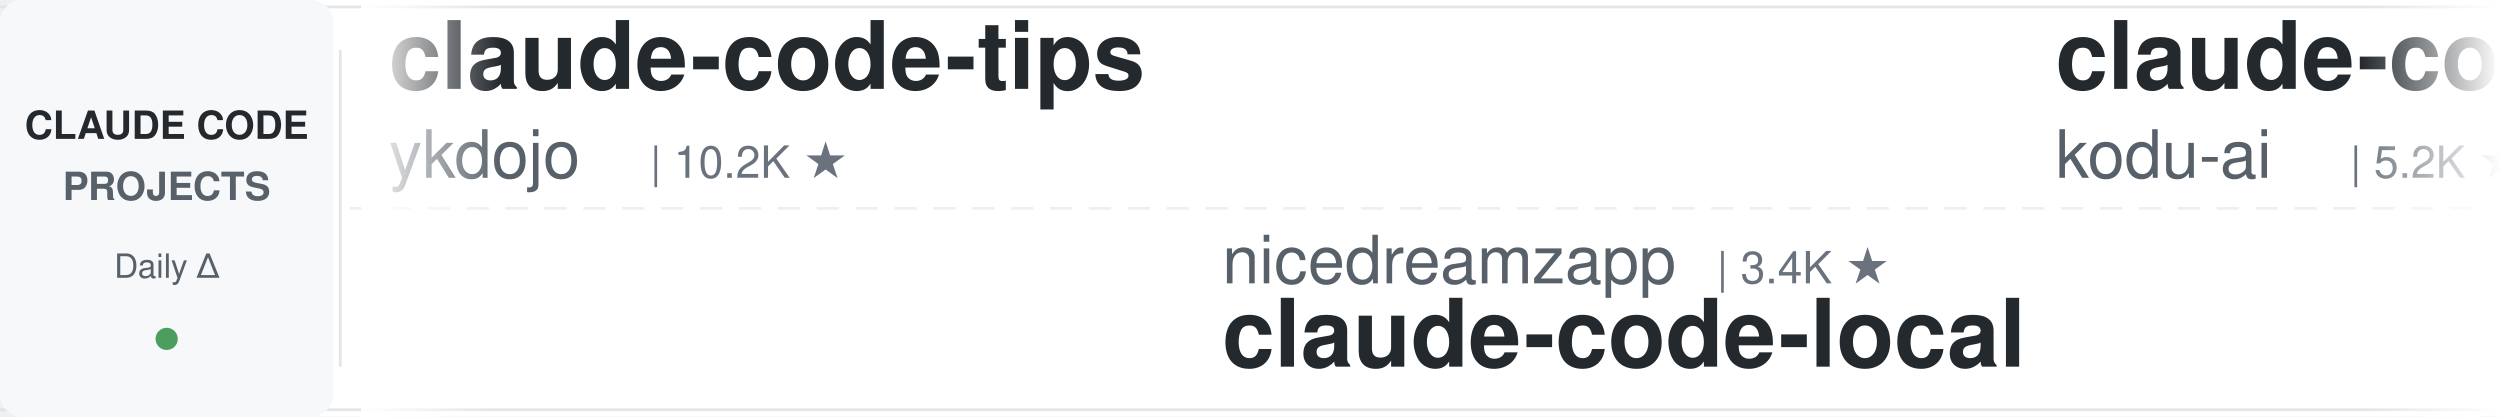
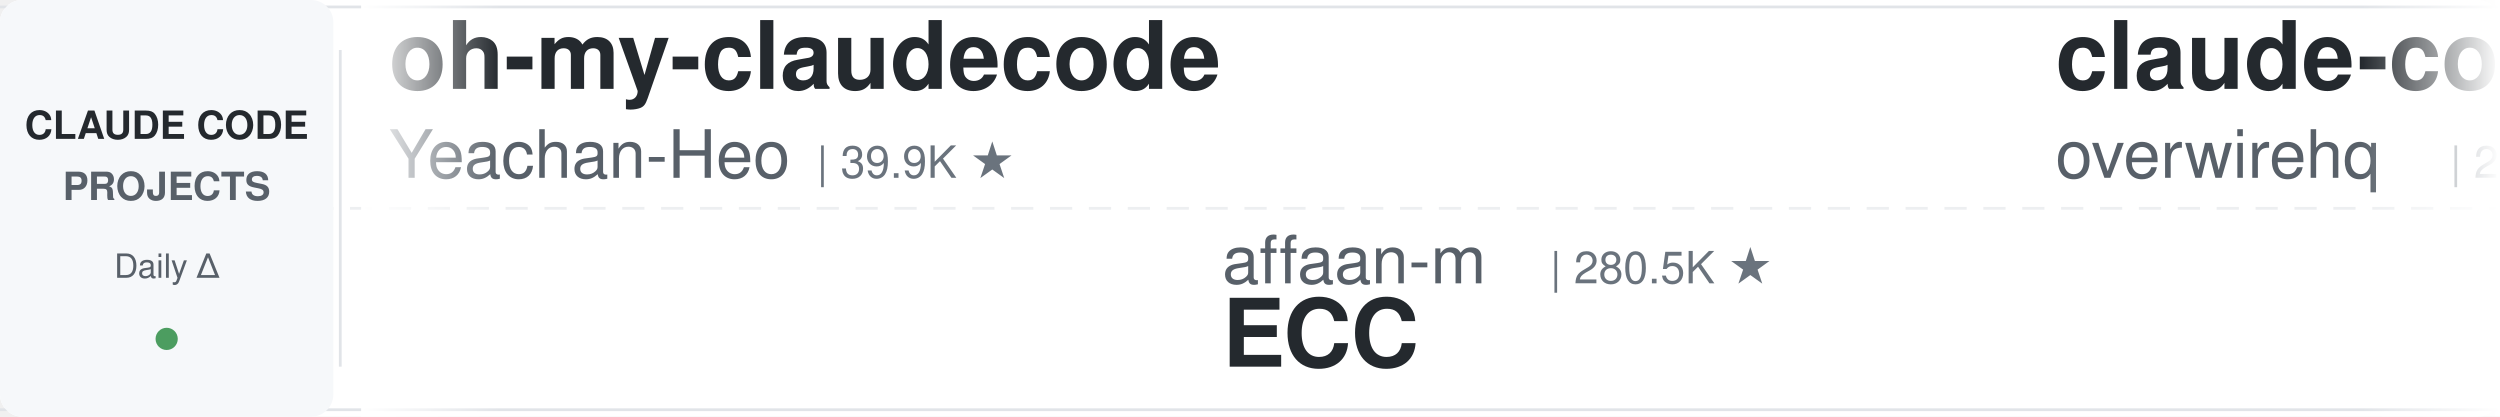
<svg xmlns="http://www.w3.org/2000/svg" width="900" height="150">
  <defs>
    <linearGradient id="leftFade" x1="0%" y1="0%" x2="100%" y2="0%">
      <stop offset="0%" style="stop-color:#ffffff;stop-opacity:1" />
      <stop offset="100%" style="stop-color:#ffffff;stop-opacity:0" />
    </linearGradient>
    <linearGradient id="rightFade" x1="0%" y1="0%" x2="100%" y2="0%">
      <stop offset="0%" style="stop-color:#ffffff;stop-opacity:0" />
      <stop offset="100%" style="stop-color:#ffffff;stop-opacity:1" />
    </linearGradient>
  </defs>
  <rect width="900" height="150" fill="#ffffff" rx="8" />
  <rect x="0" y="2" width="900" height="1" fill="#e1e4e8" />
  <rect x="0" y="147" width="900" height="1" fill="#e1e4e8" />
  <line x1="0" y1="75" x2="900" y2="75" stroke="#e1e4e8" stroke-width="1" stroke-dasharray="8 6" opacity="0.6" />
  <rect x="0" y="0" width="120" height="150" fill="#f6f8fa" rx="8" />
  <text x="60" y="50" font-family="-apple-system, BlinkMacSystemFont, 'Segoe UI', Helvetica, Arial, sans-serif" font-size="14" font-weight="600" fill="#24292e" text-anchor="middle">CLAUDE CODE</text>
  <text x="60" y="72" font-family="-apple-system, BlinkMacSystemFont, 'Segoe UI', Helvetica, Arial, sans-serif" font-size="14" font-weight="600" fill="#586069" text-anchor="middle">PROJECTS</text>
  <text x="60" y="100" font-family="-apple-system, BlinkMacSystemFont, 'Segoe UI', Helvetica, Arial, sans-serif" font-size="12" font-weight="500" fill="#586069" text-anchor="middle">Daily Δ</text>
  <circle cx="60" cy="122" r="4" fill="#22863a" opacity="0.8" />
  <rect x="122" y="18" width="1" height="114" fill="#e1e4e8" />
  <clipPath id="tickerClip">
    <rect x="130" y="0" width="770" height="150" />
  </clipPath>
  <g clip-path="url(#tickerClip)">
    <g id="tickerItems">
      <animateTransform attributeName="transform" attributeType="XML" type="translate" from="0 0" to="-3000 0" dur="54s" repeatCount="indefinite" />
      <g transform="translate(0, 0)">
-         <text x="140" y="32" font-family="-apple-system, BlinkMacSystemFont, 'Segoe UI', Helvetica, Arial, sans-serif" font-size="34" font-weight="600" fill="#24292e">claude-code-tips</text>
-         <text x="140" y="64" font-family="-apple-system, BlinkMacSystemFont, 'Segoe UI', Helvetica, Arial, sans-serif" font-size="24" font-weight="400" fill="#586069">ykdojo</text>
-         <text x="234" y="64" font-family="-apple-system, BlinkMacSystemFont, 'Segoe UI', Helvetica, Arial, sans-serif" font-size="16" font-weight="500" fill="#6a737d">| 10.2K ★</text>
+         <text x="140" y="32" font-family="-apple-system, BlinkMacSystemFont, 'Segoe UI', Helvetica, Arial, sans-serif" font-size="34" font-weight="600" fill="#24292e">oh-my-claudecode</text>
+         <text x="140" y="64" font-family="-apple-system, BlinkMacSystemFont, 'Segoe UI', Helvetica, Arial, sans-serif" font-size="24" font-weight="400" fill="#586069">Yeachan-Heo</text>
+         <text x="294" y="64" font-family="-apple-system, BlinkMacSystemFont, 'Segoe UI', Helvetica, Arial, sans-serif" font-size="16" font-weight="500" fill="#6a737d">| 39.9K ★</text>
      </g>
      <g transform="translate(300, 0)">
-         <text x="140" y="102" font-family="-apple-system, BlinkMacSystemFont, 'Segoe UI', Helvetica, Arial, sans-serif" font-size="24" font-weight="400" fill="#586069">nicedreamzapp</text>
-         <text x="318" y="102" font-family="-apple-system, BlinkMacSystemFont, 'Segoe UI', Helvetica, Arial, sans-serif" font-size="16" font-weight="500" fill="#6a737d">| 3.4K ★</text>
-         <text x="140" y="132" font-family="-apple-system, BlinkMacSystemFont, 'Segoe UI', Helvetica, Arial, sans-serif" font-size="34" font-weight="600" fill="#24292e">claude-code-local</text>
+         <text x="140" y="102" font-family="-apple-system, BlinkMacSystemFont, 'Segoe UI', Helvetica, Arial, sans-serif" font-size="24" font-weight="400" fill="#586069">affaan-m</text>
+         <text x="258" y="102" font-family="-apple-system, BlinkMacSystemFont, 'Segoe UI', Helvetica, Arial, sans-serif" font-size="16" font-weight="500" fill="#6a737d">| 280.5K ★</text>
+         <text x="140" y="132" font-family="-apple-system, BlinkMacSystemFont, 'Segoe UI', Helvetica, Arial, sans-serif" font-size="34" font-weight="600" fill="#24292e">ECC</text>
      </g>
      <g transform="translate(600, 0)">
-         <text x="140" y="32" font-family="-apple-system, BlinkMacSystemFont, 'Segoe UI', Helvetica, Arial, sans-serif" font-size="34" font-weight="600" fill="#24292e">claude-coder</text>
-         <text x="140" y="64" font-family="-apple-system, BlinkMacSystemFont, 'Segoe UI', Helvetica, Arial, sans-serif" font-size="24" font-weight="400" fill="#586069">kodu-ai</text>
-         <text x="246" y="64" font-family="-apple-system, BlinkMacSystemFont, 'Segoe UI', Helvetica, Arial, sans-serif" font-size="16" font-weight="500" fill="#6a737d">| 5.2K ★</text>
+         <text x="140" y="32" font-family="-apple-system, BlinkMacSystemFont, 'Segoe UI', Helvetica, Arial, sans-serif" font-size="34" font-weight="600" fill="#24292e">claude-code-telegram</text>
+         <text x="140" y="64" font-family="-apple-system, BlinkMacSystemFont, 'Segoe UI', Helvetica, Arial, sans-serif" font-size="24" font-weight="400" fill="#586069">overwirehq</text>
+         <text x="282" y="64" font-family="-apple-system, BlinkMacSystemFont, 'Segoe UI', Helvetica, Arial, sans-serif" font-size="16" font-weight="500" fill="#6a737d">| 2.8K ★</text>
      </g>
      <g transform="translate(900, 0)">
-         <text x="140" y="102" font-family="-apple-system, BlinkMacSystemFont, 'Segoe UI', Helvetica, Arial, sans-serif" font-size="24" font-weight="400" fill="#586069">Pimzino</text>
-         <text x="246" y="102" font-family="-apple-system, BlinkMacSystemFont, 'Segoe UI', Helvetica, Arial, sans-serif" font-size="16" font-weight="500" fill="#6a737d">| 3.9K ★</text>
-         <text x="140" y="132" font-family="-apple-system, BlinkMacSystemFont, 'Segoe UI', Helvetica, Arial, sans-serif" font-size="34" font-weight="600" fill="#24292e">claude-code-spec-workflo...</text>
+         <text x="140" y="102" font-family="-apple-system, BlinkMacSystemFont, 'Segoe UI', Helvetica, Arial, sans-serif" font-size="24" font-weight="400" fill="#586069">shanraisshan</text>
+         <text x="306" y="102" font-family="-apple-system, BlinkMacSystemFont, 'Segoe UI', Helvetica, Arial, sans-serif" font-size="16" font-weight="500" fill="#6a737d">| 67.6K ★</text>
+         <text x="140" y="132" font-family="-apple-system, BlinkMacSystemFont, 'Segoe UI', Helvetica, Arial, sans-serif" font-size="34" font-weight="600" fill="#24292e">claude-code-best-practic...</text>
      </g>
      <g transform="translate(1200, 0)">
-         <text x="140" y="32" font-family="-apple-system, BlinkMacSystemFont, 'Segoe UI', Helvetica, Arial, sans-serif" font-size="34" font-weight="600" fill="#24292e">Open-ClaudeCode</text>
-         <text x="140" y="64" font-family="-apple-system, BlinkMacSystemFont, 'Segoe UI', Helvetica, Arial, sans-serif" font-size="24" font-weight="400" fill="#586069">LING71671</text>
-         <text x="270" y="64" font-family="-apple-system, BlinkMacSystemFont, 'Segoe UI', Helvetica, Arial, sans-serif" font-size="16" font-weight="500" fill="#6a737d">| 966 ★</text>
+         <text x="140" y="32" font-family="-apple-system, BlinkMacSystemFont, 'Segoe UI', Helvetica, Arial, sans-serif" font-size="34" font-weight="600" fill="#24292e">claude-code-showcase</text>
+         <text x="140" y="64" font-family="-apple-system, BlinkMacSystemFont, 'Segoe UI', Helvetica, Arial, sans-serif" font-size="24" font-weight="400" fill="#586069">ChrisWiles</text>
+         <text x="282" y="64" font-family="-apple-system, BlinkMacSystemFont, 'Segoe UI', Helvetica, Arial, sans-serif" font-size="16" font-weight="500" fill="#6a737d">| 6.1K ★</text>
      </g>
      <g transform="translate(1500, 0)">
-         <text x="140" y="102" font-family="-apple-system, BlinkMacSystemFont, 'Segoe UI', Helvetica, Arial, sans-serif" font-size="24" font-weight="400" fill="#586069">anthropics</text>
-         <text x="282" y="102" font-family="-apple-system, BlinkMacSystemFont, 'Segoe UI', Helvetica, Arial, sans-serif" font-size="16" font-weight="500" fill="#6a737d">| 6.4K ★</text>
-         <text x="140" y="132" font-family="-apple-system, BlinkMacSystemFont, 'Segoe UI', Helvetica, Arial, sans-serif" font-size="34" font-weight="600" fill="#24292e">claude-code-security-rev...</text>
+         <text x="140" y="102" font-family="-apple-system, BlinkMacSystemFont, 'Segoe UI', Helvetica, Arial, sans-serif" font-size="24" font-weight="400" fill="#586069">Chachamaru127</text>
+         <text x="318" y="102" font-family="-apple-system, BlinkMacSystemFont, 'Segoe UI', Helvetica, Arial, sans-serif" font-size="16" font-weight="500" fill="#6a737d">| 3.2K ★</text>
+         <text x="140" y="132" font-family="-apple-system, BlinkMacSystemFont, 'Segoe UI', Helvetica, Arial, sans-serif" font-size="34" font-weight="600" fill="#24292e">claude-code-harness</text>
      </g>
      <g transform="translate(1800, 0)">
-         <text x="140" y="32" font-family="-apple-system, BlinkMacSystemFont, 'Segoe UI', Helvetica, Arial, sans-serif" font-size="34" font-weight="600" fill="#24292e">claude-code-skills</text>
-         <text x="140" y="64" font-family="-apple-system, BlinkMacSystemFont, 'Segoe UI', Helvetica, Arial, sans-serif" font-size="24" font-weight="400" fill="#586069">daymade</text>
-         <text x="246" y="64" font-family="-apple-system, BlinkMacSystemFont, 'Segoe UI', Helvetica, Arial, sans-serif" font-size="16" font-weight="500" fill="#6a737d">| 1.5K ★</text>
+         <text x="140" y="32" font-family="-apple-system, BlinkMacSystemFont, 'Segoe UI', Helvetica, Arial, sans-serif" font-size="34" font-weight="600" fill="#24292e">claude-code-base-action</text>
+         <text x="140" y="64" font-family="-apple-system, BlinkMacSystemFont, 'Segoe UI', Helvetica, Arial, sans-serif" font-size="24" font-weight="400" fill="#586069">anthropics</text>
+         <text x="282" y="64" font-family="-apple-system, BlinkMacSystemFont, 'Segoe UI', Helvetica, Arial, sans-serif" font-size="16" font-weight="500" fill="#6a737d">| 1.0K ★</text>
      </g>
      <g transform="translate(2100, 0)">
-         <text x="140" y="102" font-family="-apple-system, BlinkMacSystemFont, 'Segoe UI', Helvetica, Arial, sans-serif" font-size="24" font-weight="400" fill="#586069">centminmod</text>
-         <text x="282" y="102" font-family="-apple-system, BlinkMacSystemFont, 'Segoe UI', Helvetica, Arial, sans-serif" font-size="16" font-weight="500" fill="#6a737d">| 2.7K ★</text>
-         <text x="140" y="132" font-family="-apple-system, BlinkMacSystemFont, 'Segoe UI', Helvetica, Arial, sans-serif" font-size="34" font-weight="600" fill="#24292e">my-claude-code-setup</text>
+         <text x="140" y="102" font-family="-apple-system, BlinkMacSystemFont, 'Segoe UI', Helvetica, Arial, sans-serif" font-size="24" font-weight="400" fill="#586069">Cranot</text>
+         <text x="234" y="102" font-family="-apple-system, BlinkMacSystemFont, 'Segoe UI', Helvetica, Arial, sans-serif" font-size="16" font-weight="500" fill="#6a737d">| 2.9K ★</text>
+         <text x="140" y="132" font-family="-apple-system, BlinkMacSystemFont, 'Segoe UI', Helvetica, Arial, sans-serif" font-size="34" font-weight="600" fill="#24292e">claude-code-guide</text>
      </g>
      <g transform="translate(2400, 0)">
-         <text x="140" y="32" font-family="-apple-system, BlinkMacSystemFont, 'Segoe UI', Helvetica, Arial, sans-serif" font-size="34" font-weight="600" fill="#24292e">claude-code-source</text>
-         <text x="140" y="64" font-family="-apple-system, BlinkMacSystemFont, 'Segoe UI', Helvetica, Arial, sans-serif" font-size="24" font-weight="400" fill="#586069">AprilNEA</text>
-         <text x="258" y="64" font-family="-apple-system, BlinkMacSystemFont, 'Segoe UI', Helvetica, Arial, sans-serif" font-size="16" font-weight="500" fill="#6a737d">| 394 ★</text>
+         <text x="140" y="32" font-family="-apple-system, BlinkMacSystemFont, 'Segoe UI', Helvetica, Arial, sans-serif" font-size="34" font-weight="600" fill="#24292e">my-claude-code-setup</text>
+         <text x="140" y="64" font-family="-apple-system, BlinkMacSystemFont, 'Segoe UI', Helvetica, Arial, sans-serif" font-size="24" font-weight="400" fill="#586069">centminmod</text>
+         <text x="282" y="64" font-family="-apple-system, BlinkMacSystemFont, 'Segoe UI', Helvetica, Arial, sans-serif" font-size="16" font-weight="500" fill="#6a737d">| 2.7K ★</text>
      </g>
      <g transform="translate(2700, 0)">
-         <text x="140" y="102" font-family="-apple-system, BlinkMacSystemFont, 'Segoe UI', Helvetica, Arial, sans-serif" font-size="24" font-weight="400" fill="#586069">wanshuiyin</text>
-         <text x="282" y="102" font-family="-apple-system, BlinkMacSystemFont, 'Segoe UI', Helvetica, Arial, sans-serif" font-size="16" font-weight="500" fill="#6a737d">| 17.5K ★</text>
-         <text x="140" y="132" font-family="-apple-system, BlinkMacSystemFont, 'Segoe UI', Helvetica, Arial, sans-serif" font-size="34" font-weight="600" fill="#24292e">Auto-claude-code-researc...</text>
+         <text x="140" y="102" font-family="-apple-system, BlinkMacSystemFont, 'Segoe UI', Helvetica, Arial, sans-serif" font-size="24" font-weight="400" fill="#586069">ykdojo</text>
+         <text x="234" y="102" font-family="-apple-system, BlinkMacSystemFont, 'Segoe UI', Helvetica, Arial, sans-serif" font-size="16" font-weight="500" fill="#6a737d">| 10.2K ★</text>
+         <text x="140" y="132" font-family="-apple-system, BlinkMacSystemFont, 'Segoe UI', Helvetica, Arial, sans-serif" font-size="34" font-weight="600" fill="#24292e">claude-code-tips</text>
      </g>
      <g transform="translate(3000, 0)">
-         <text x="140" y="32" font-family="-apple-system, BlinkMacSystemFont, 'Segoe UI', Helvetica, Arial, sans-serif" font-size="34" font-weight="600" fill="#24292e">claude-code-tips</text>
-         <text x="140" y="64" font-family="-apple-system, BlinkMacSystemFont, 'Segoe UI', Helvetica, Arial, sans-serif" font-size="24" font-weight="400" fill="#586069">ykdojo</text>
-         <text x="234" y="64" font-family="-apple-system, BlinkMacSystemFont, 'Segoe UI', Helvetica, Arial, sans-serif" font-size="16" font-weight="500" fill="#6a737d">| 10.2K ★</text>
+         <text x="140" y="32" font-family="-apple-system, BlinkMacSystemFont, 'Segoe UI', Helvetica, Arial, sans-serif" font-size="34" font-weight="600" fill="#24292e">oh-my-claudecode</text>
+         <text x="140" y="64" font-family="-apple-system, BlinkMacSystemFont, 'Segoe UI', Helvetica, Arial, sans-serif" font-size="24" font-weight="400" fill="#586069">Yeachan-Heo</text>
+         <text x="294" y="64" font-family="-apple-system, BlinkMacSystemFont, 'Segoe UI', Helvetica, Arial, sans-serif" font-size="16" font-weight="500" fill="#6a737d">| 39.9K ★</text>
      </g>
      <g transform="translate(3300, 0)">
-         <text x="140" y="102" font-family="-apple-system, BlinkMacSystemFont, 'Segoe UI', Helvetica, Arial, sans-serif" font-size="24" font-weight="400" fill="#586069">nicedreamzapp</text>
-         <text x="318" y="102" font-family="-apple-system, BlinkMacSystemFont, 'Segoe UI', Helvetica, Arial, sans-serif" font-size="16" font-weight="500" fill="#6a737d">| 3.4K ★</text>
-         <text x="140" y="132" font-family="-apple-system, BlinkMacSystemFont, 'Segoe UI', Helvetica, Arial, sans-serif" font-size="34" font-weight="600" fill="#24292e">claude-code-local</text>
+         <text x="140" y="102" font-family="-apple-system, BlinkMacSystemFont, 'Segoe UI', Helvetica, Arial, sans-serif" font-size="24" font-weight="400" fill="#586069">affaan-m</text>
+         <text x="258" y="102" font-family="-apple-system, BlinkMacSystemFont, 'Segoe UI', Helvetica, Arial, sans-serif" font-size="16" font-weight="500" fill="#6a737d">| 280.5K ★</text>
+         <text x="140" y="132" font-family="-apple-system, BlinkMacSystemFont, 'Segoe UI', Helvetica, Arial, sans-serif" font-size="34" font-weight="600" fill="#24292e">ECC</text>
      </g>
      <g transform="translate(3600, 0)">
-         <text x="140" y="32" font-family="-apple-system, BlinkMacSystemFont, 'Segoe UI', Helvetica, Arial, sans-serif" font-size="34" font-weight="600" fill="#24292e">claude-coder</text>
-         <text x="140" y="64" font-family="-apple-system, BlinkMacSystemFont, 'Segoe UI', Helvetica, Arial, sans-serif" font-size="24" font-weight="400" fill="#586069">kodu-ai</text>
-         <text x="246" y="64" font-family="-apple-system, BlinkMacSystemFont, 'Segoe UI', Helvetica, Arial, sans-serif" font-size="16" font-weight="500" fill="#6a737d">| 5.2K ★</text>
+         <text x="140" y="32" font-family="-apple-system, BlinkMacSystemFont, 'Segoe UI', Helvetica, Arial, sans-serif" font-size="34" font-weight="600" fill="#24292e">claude-code-telegram</text>
+         <text x="140" y="64" font-family="-apple-system, BlinkMacSystemFont, 'Segoe UI', Helvetica, Arial, sans-serif" font-size="24" font-weight="400" fill="#586069">overwirehq</text>
+         <text x="282" y="64" font-family="-apple-system, BlinkMacSystemFont, 'Segoe UI', Helvetica, Arial, sans-serif" font-size="16" font-weight="500" fill="#6a737d">| 2.8K ★</text>
      </g>
      <g transform="translate(3900, 0)">
-         <text x="140" y="102" font-family="-apple-system, BlinkMacSystemFont, 'Segoe UI', Helvetica, Arial, sans-serif" font-size="24" font-weight="400" fill="#586069">Pimzino</text>
-         <text x="246" y="102" font-family="-apple-system, BlinkMacSystemFont, 'Segoe UI', Helvetica, Arial, sans-serif" font-size="16" font-weight="500" fill="#6a737d">| 3.9K ★</text>
-         <text x="140" y="132" font-family="-apple-system, BlinkMacSystemFont, 'Segoe UI', Helvetica, Arial, sans-serif" font-size="34" font-weight="600" fill="#24292e">claude-code-spec-workflo...</text>
+         <text x="140" y="102" font-family="-apple-system, BlinkMacSystemFont, 'Segoe UI', Helvetica, Arial, sans-serif" font-size="24" font-weight="400" fill="#586069">shanraisshan</text>
+         <text x="306" y="102" font-family="-apple-system, BlinkMacSystemFont, 'Segoe UI', Helvetica, Arial, sans-serif" font-size="16" font-weight="500" fill="#6a737d">| 67.6K ★</text>
+         <text x="140" y="132" font-family="-apple-system, BlinkMacSystemFont, 'Segoe UI', Helvetica, Arial, sans-serif" font-size="34" font-weight="600" fill="#24292e">claude-code-best-practic...</text>
      </g>
    </g>
  </g>
  <rect x="130" y="0" width="50" height="150" fill="url(#leftFade)" />
  <rect x="850" y="0" width="50" height="150" fill="url(#rightFade)" />
</svg>
